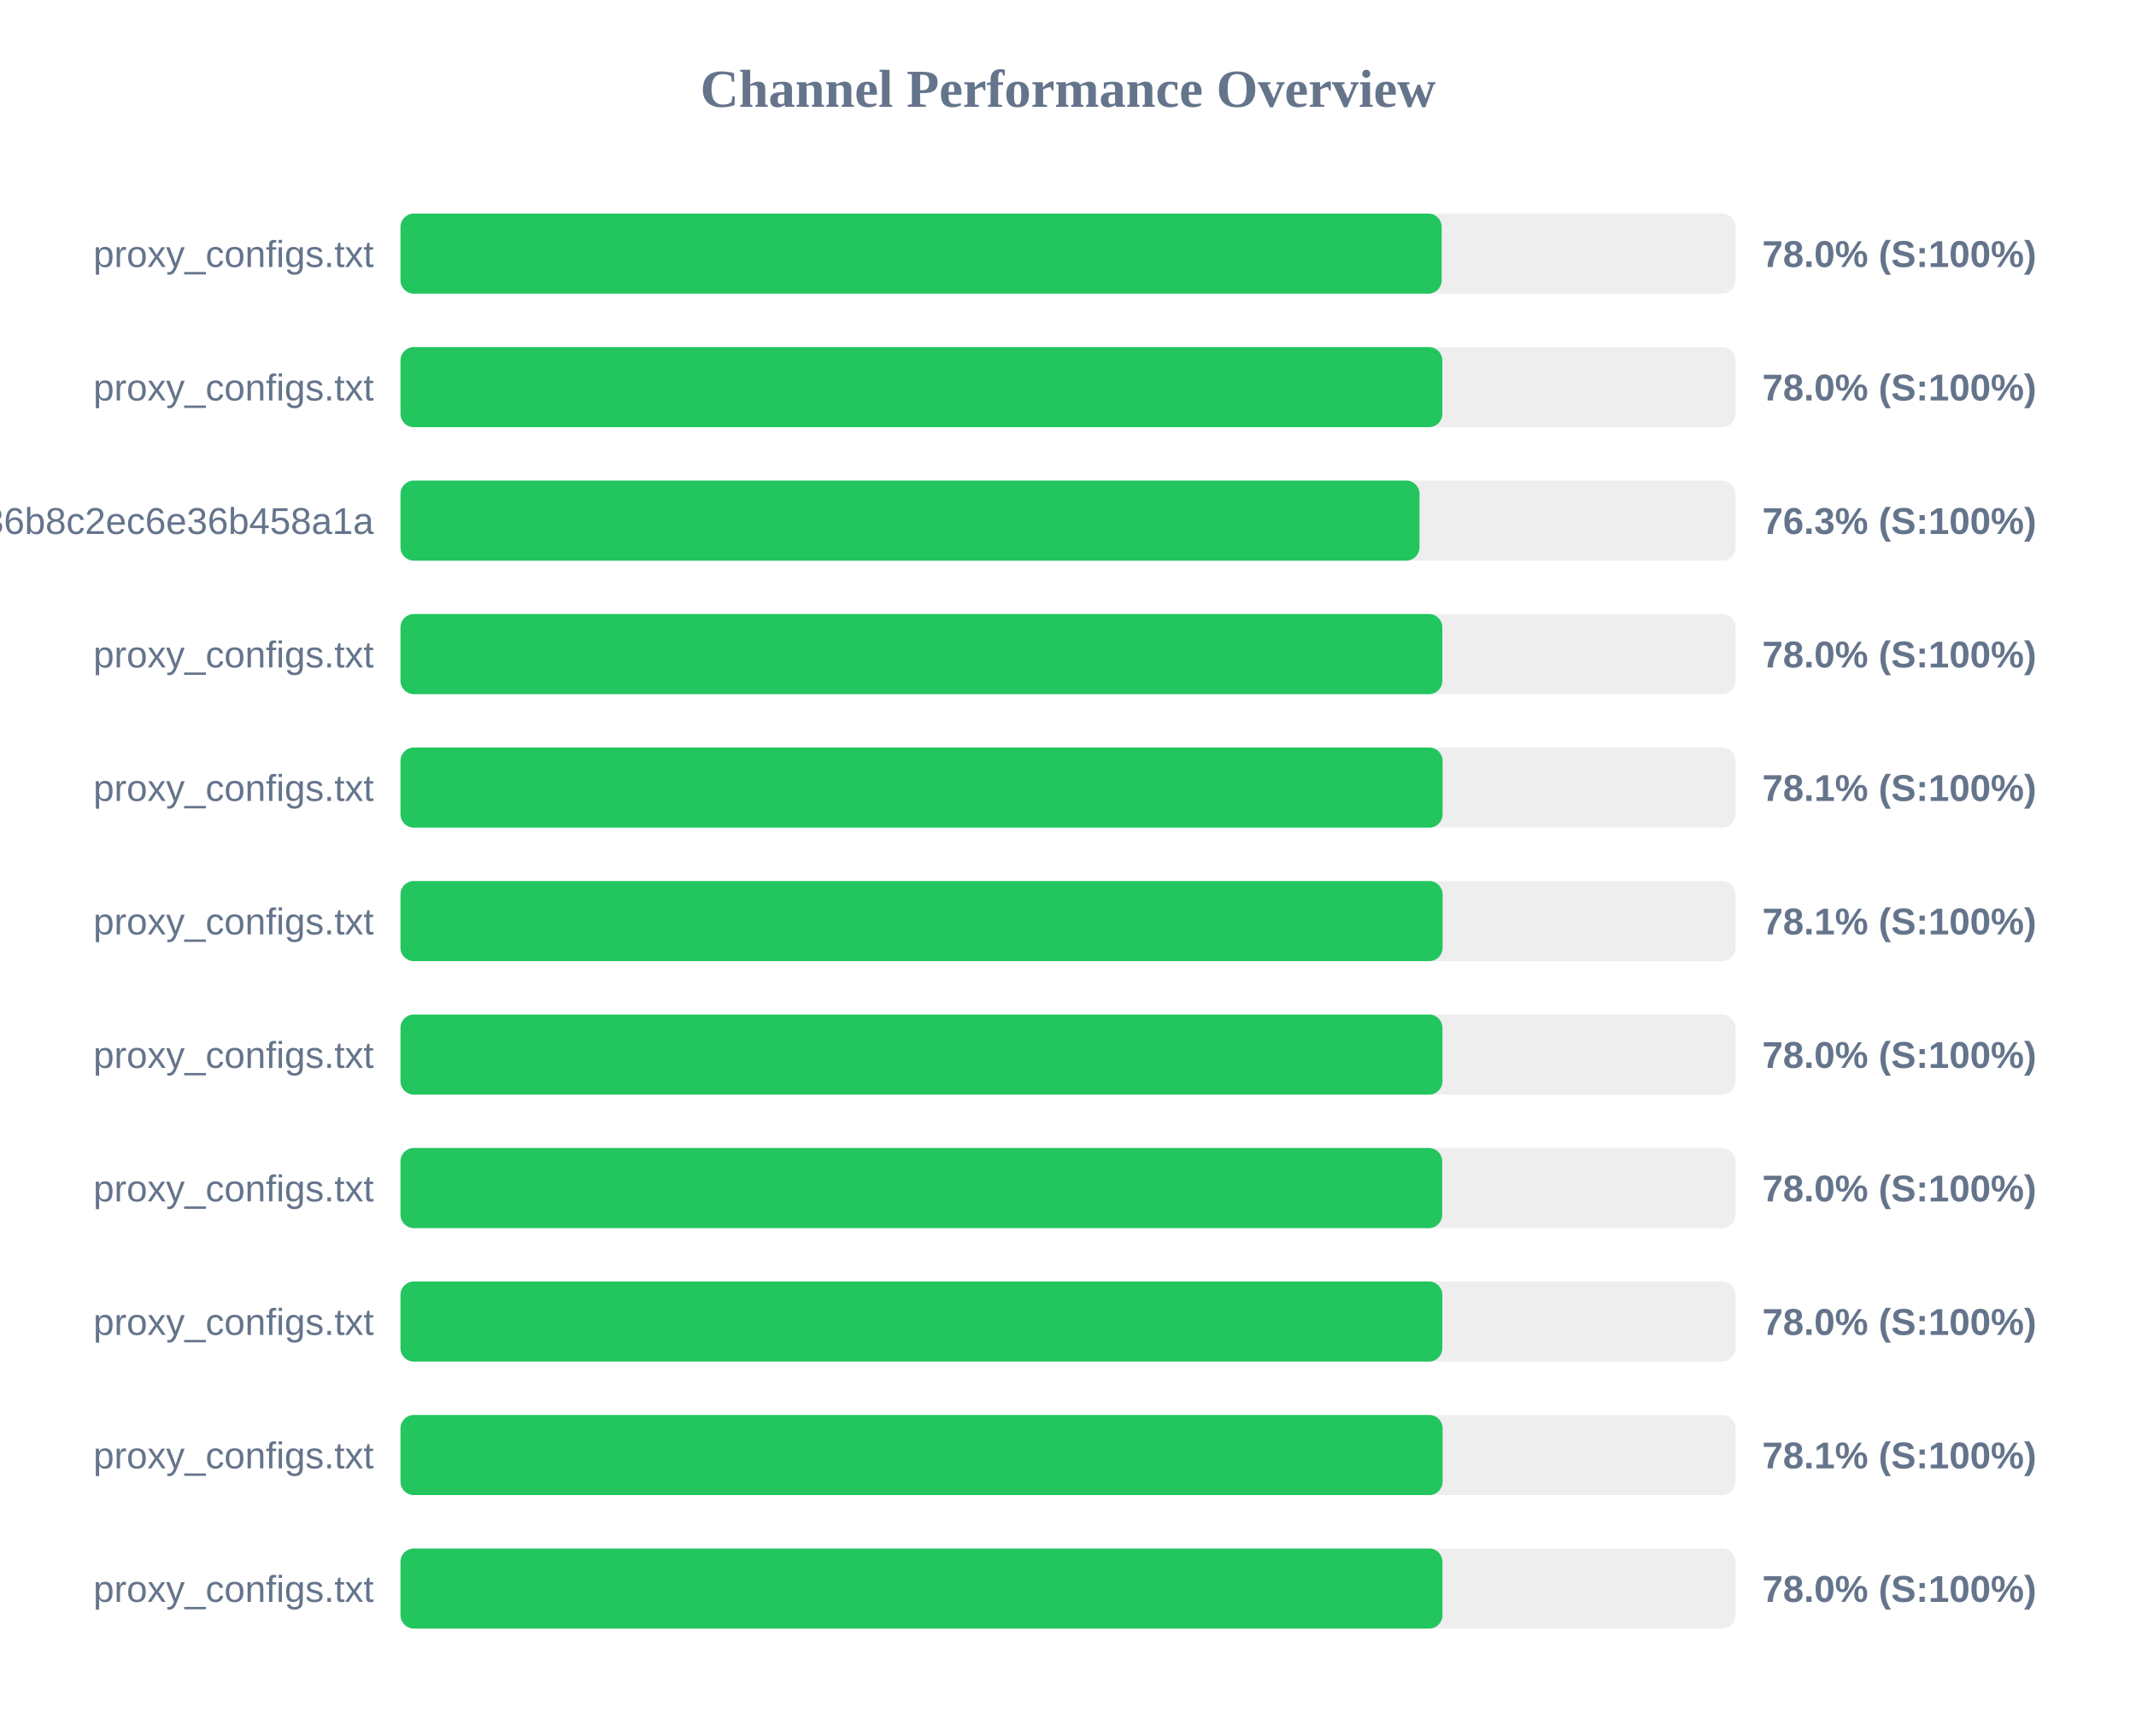
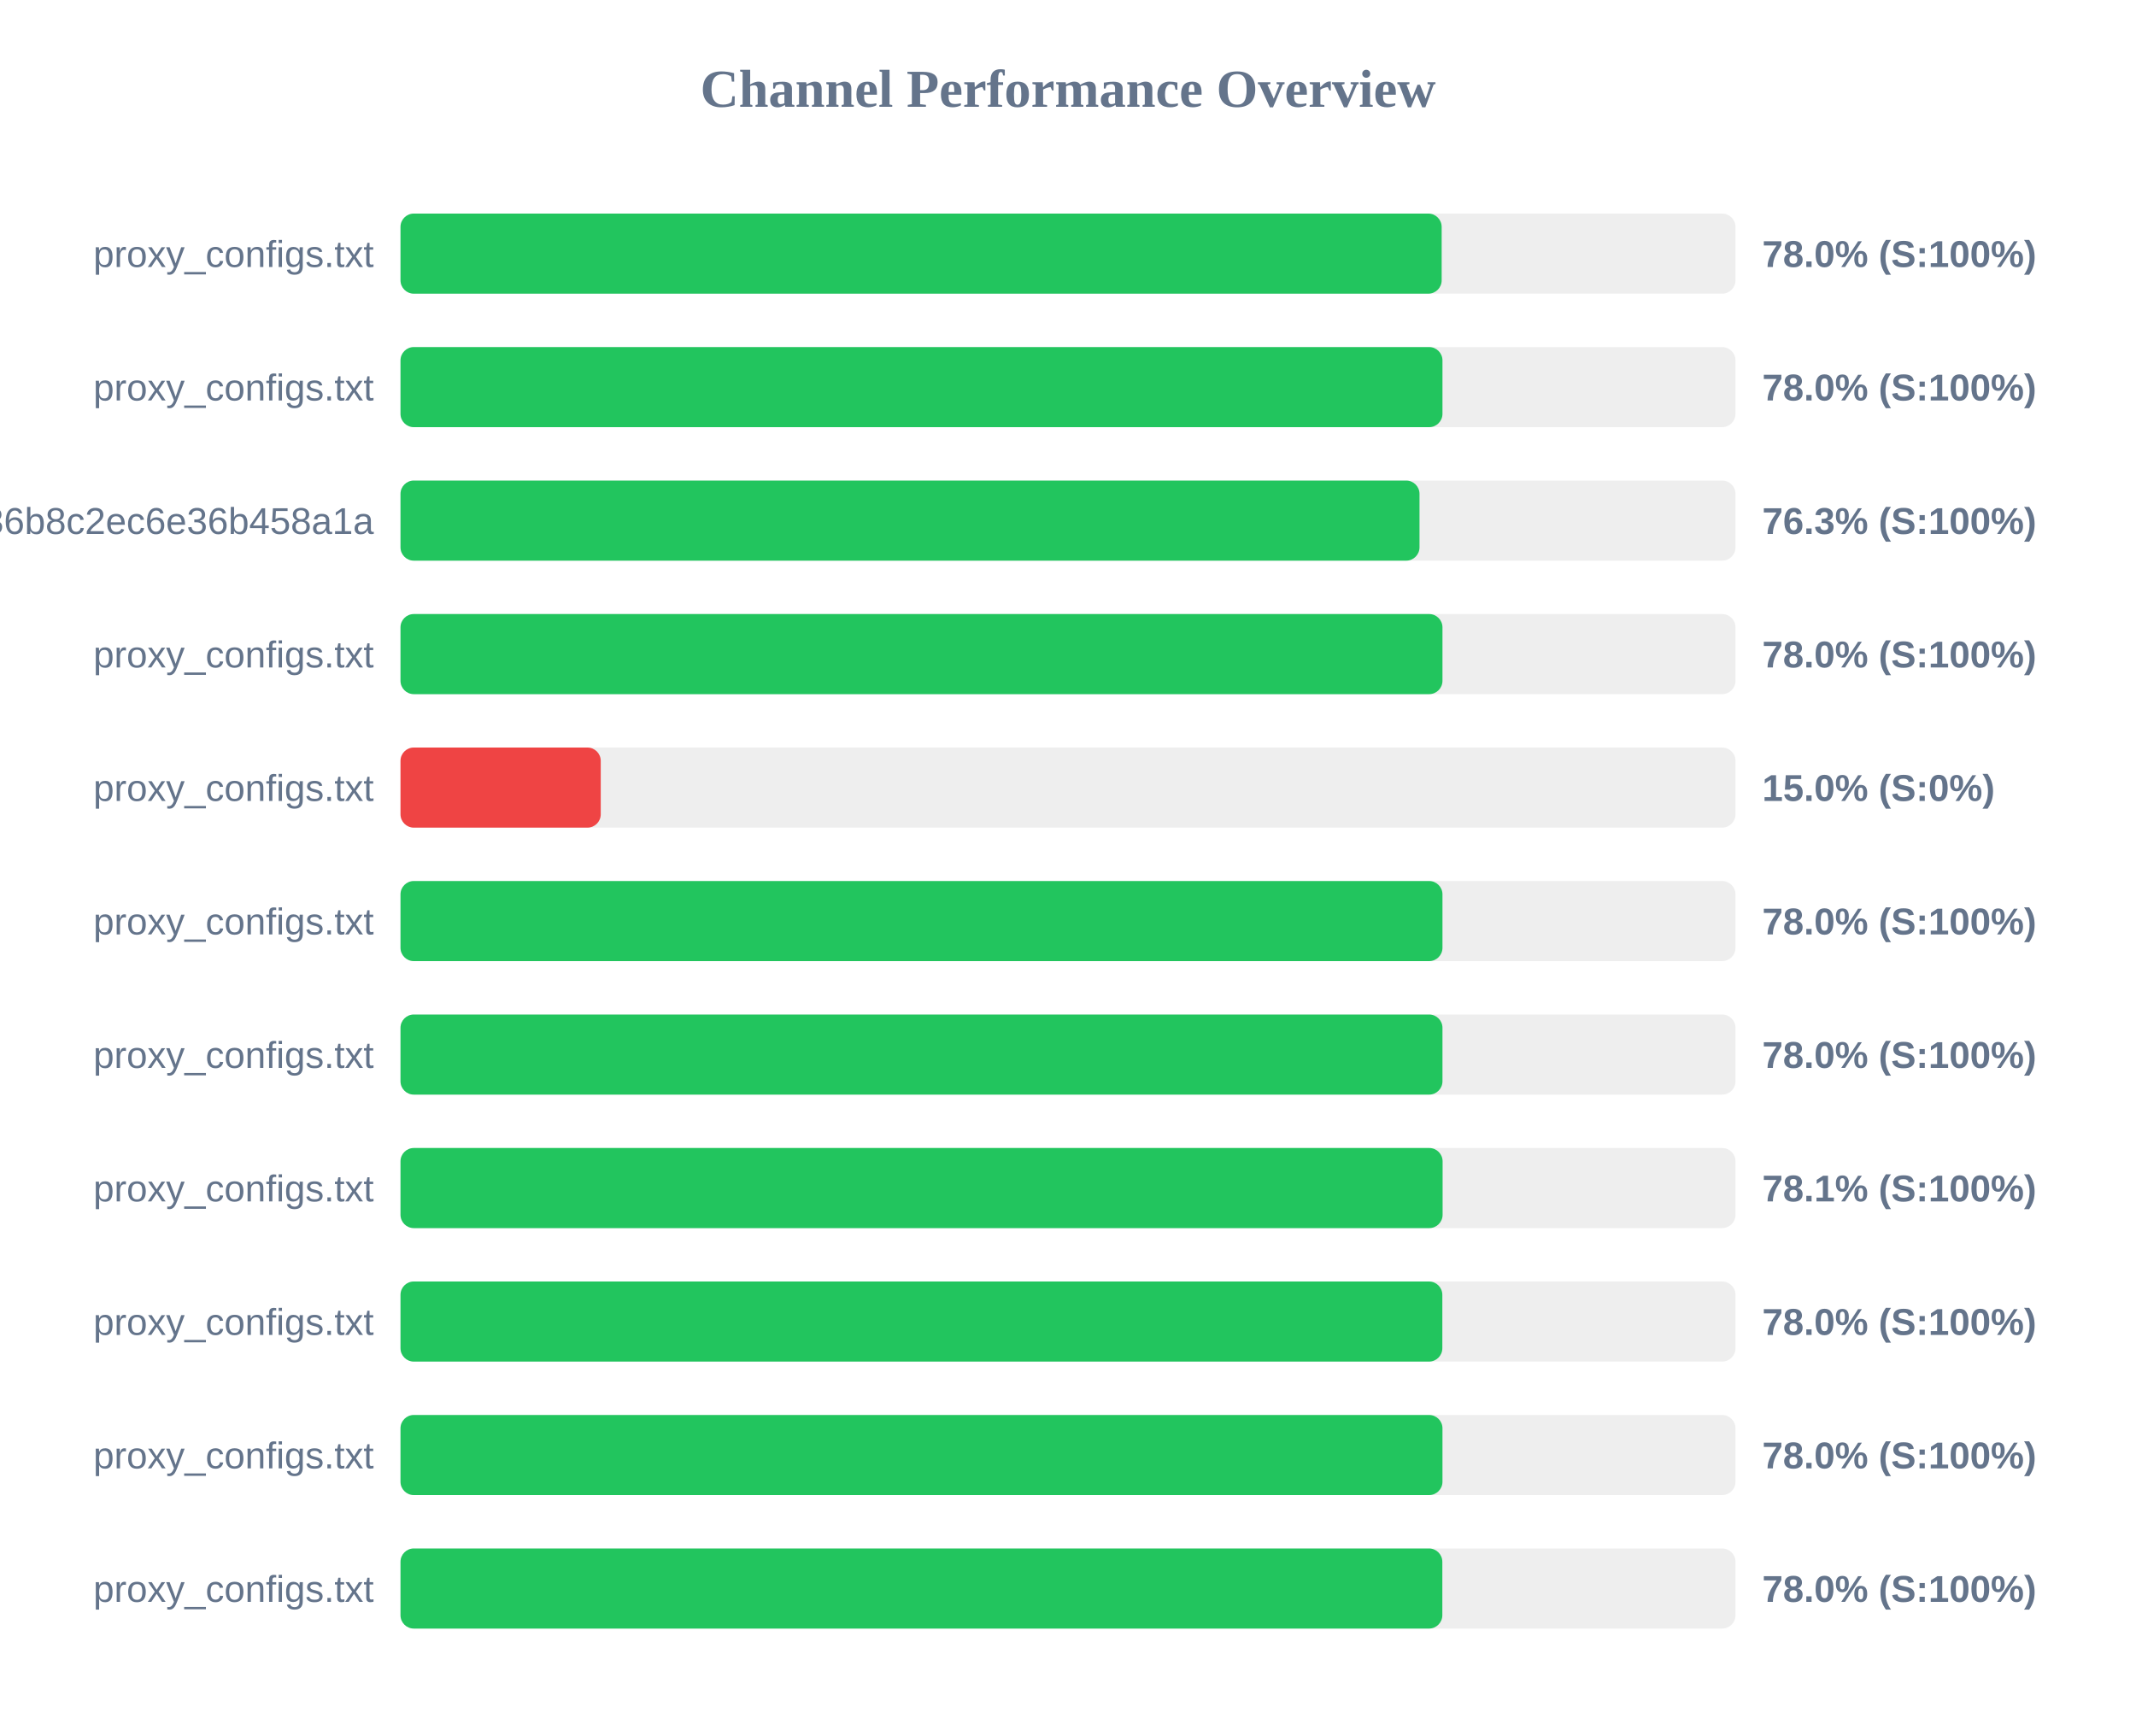
<svg xmlns="http://www.w3.org/2000/svg" width="800" height="650" version="1.1">
  <style>
        .row { font: 14px Arial; fill: #64748b; }
        .score { font: bold 14px Arial; fill: #64748b; }
    </style>
  <text x="400" y="40" text-anchor="middle" font-size="20px" font-weight="bold" fill="#64748b">Channel Performance Overview</text>
  <rect x="150" y="80" width="500" height="30" fill="#eee" rx="5" />
  <rect x="150" y="80" width="389.95" height="30" fill="#22c55e" rx="5" />
  <text x="140" y="100" text-anchor="end" class="row">proxy_configs.txt</text>
  <text x="660" y="100" text-anchor="start" class="score">78.0% (S:100%)</text>
  <rect x="150" y="130" width="500" height="30" fill="#eee" rx="5" />
-   <rect x="150" y="130" width="390.2" height="30" fill="#22c55e" rx="5" />
+   <rect x="150" y="130" width="390.25" height="30" fill="#22c55e" rx="5" />
  <text x="140" y="150" text-anchor="end" class="row">proxy_configs.txt</text>
  <text x="660" y="150" text-anchor="start" class="score">78.0% (S:100%)</text>
  <rect x="150" y="180" width="500" height="30" fill="#eee" rx="5" />
  <rect x="150" y="180" width="381.65" height="30" fill="#22c55e" rx="5" />
  <text x="140" y="200" text-anchor="end" class="row">subscribe?token=efb406da4661236b8c2ec6e36b458a1a</text>
  <text x="660" y="200" text-anchor="start" class="score">76.3% (S:100%)</text>
  <rect x="150" y="230" width="500" height="30" fill="#eee" rx="5" />
-   <rect x="150" y="230" width="390.2" height="30" fill="#22c55e" rx="5" />
+   <rect x="150" y="230" width="390.25" height="30" fill="#22c55e" rx="5" />
  <text x="140" y="250" text-anchor="end" class="row">proxy_configs.txt</text>
  <text x="660" y="250" text-anchor="start" class="score">78.0% (S:100%)</text>
  <rect x="150" y="280" width="500" height="30" fill="#eee" rx="5" />
-   <rect x="150" y="280" width="390.3" height="30" fill="#22c55e" rx="5" />
+   <rect x="150" y="280" width="75.0" height="30" fill="#ef4444" rx="5" />
  <text x="140" y="300" text-anchor="end" class="row">proxy_configs.txt</text>
-   <text x="660" y="300" text-anchor="start" class="score">78.1% (S:100%)</text>
+   <text x="660" y="300" text-anchor="start" class="score">15.0% (S:0%)</text>
  <rect x="150" y="330" width="500" height="30" fill="#eee" rx="5" />
-   <rect x="150" y="330" width="390.3" height="30" fill="#22c55e" rx="5" />
+   <rect x="150" y="330" width="390.25" height="30" fill="#22c55e" rx="5" />
  <text x="140" y="350" text-anchor="end" class="row">proxy_configs.txt</text>
-   <text x="660" y="350" text-anchor="start" class="score">78.1% (S:100%)</text>
+   <text x="660" y="350" text-anchor="start" class="score">78.0% (S:100%)</text>
  <rect x="150" y="380" width="500" height="30" fill="#eee" rx="5" />
  <rect x="150" y="380" width="390.25" height="30" fill="#22c55e" rx="5" />
  <text x="140" y="400" text-anchor="end" class="row">proxy_configs.txt</text>
  <text x="660" y="400" text-anchor="start" class="score">78.0% (S:100%)</text>
  <rect x="150" y="430" width="500" height="30" fill="#eee" rx="5" />
-   <rect x="150" y="430" width="390.15" height="30" fill="#22c55e" rx="5" />
+   <rect x="150" y="430" width="390.3" height="30" fill="#22c55e" rx="5" />
  <text x="140" y="450" text-anchor="end" class="row">proxy_configs.txt</text>
-   <text x="660" y="450" text-anchor="start" class="score">78.0% (S:100%)</text>
+   <text x="660" y="450" text-anchor="start" class="score">78.1% (S:100%)</text>
  <rect x="150" y="480" width="500" height="30" fill="#eee" rx="5" />
  <rect x="150" y="480" width="390.2" height="30" fill="#22c55e" rx="5" />
  <text x="140" y="500" text-anchor="end" class="row">proxy_configs.txt</text>
  <text x="660" y="500" text-anchor="start" class="score">78.0% (S:100%)</text>
  <rect x="150" y="530" width="500" height="30" fill="#eee" rx="5" />
-   <rect x="150" y="530" width="390.3" height="30" fill="#22c55e" rx="5" />
+   <rect x="150" y="530" width="390.25" height="30" fill="#22c55e" rx="5" />
  <text x="140" y="550" text-anchor="end" class="row">proxy_configs.txt</text>
-   <text x="660" y="550" text-anchor="start" class="score">78.1% (S:100%)</text>
+   <text x="660" y="550" text-anchor="start" class="score">78.0% (S:100%)</text>
  <rect x="150" y="580" width="500" height="30" fill="#eee" rx="5" />
-   <rect x="150" y="580" width="390.25" height="30" fill="#22c55e" rx="5" />
+   <rect x="150" y="580" width="390.2" height="30" fill="#22c55e" rx="5" />
  <text x="140" y="600" text-anchor="end" class="row">proxy_configs.txt</text>
  <text x="660" y="600" text-anchor="start" class="score">78.0% (S:100%)</text>
</svg>
